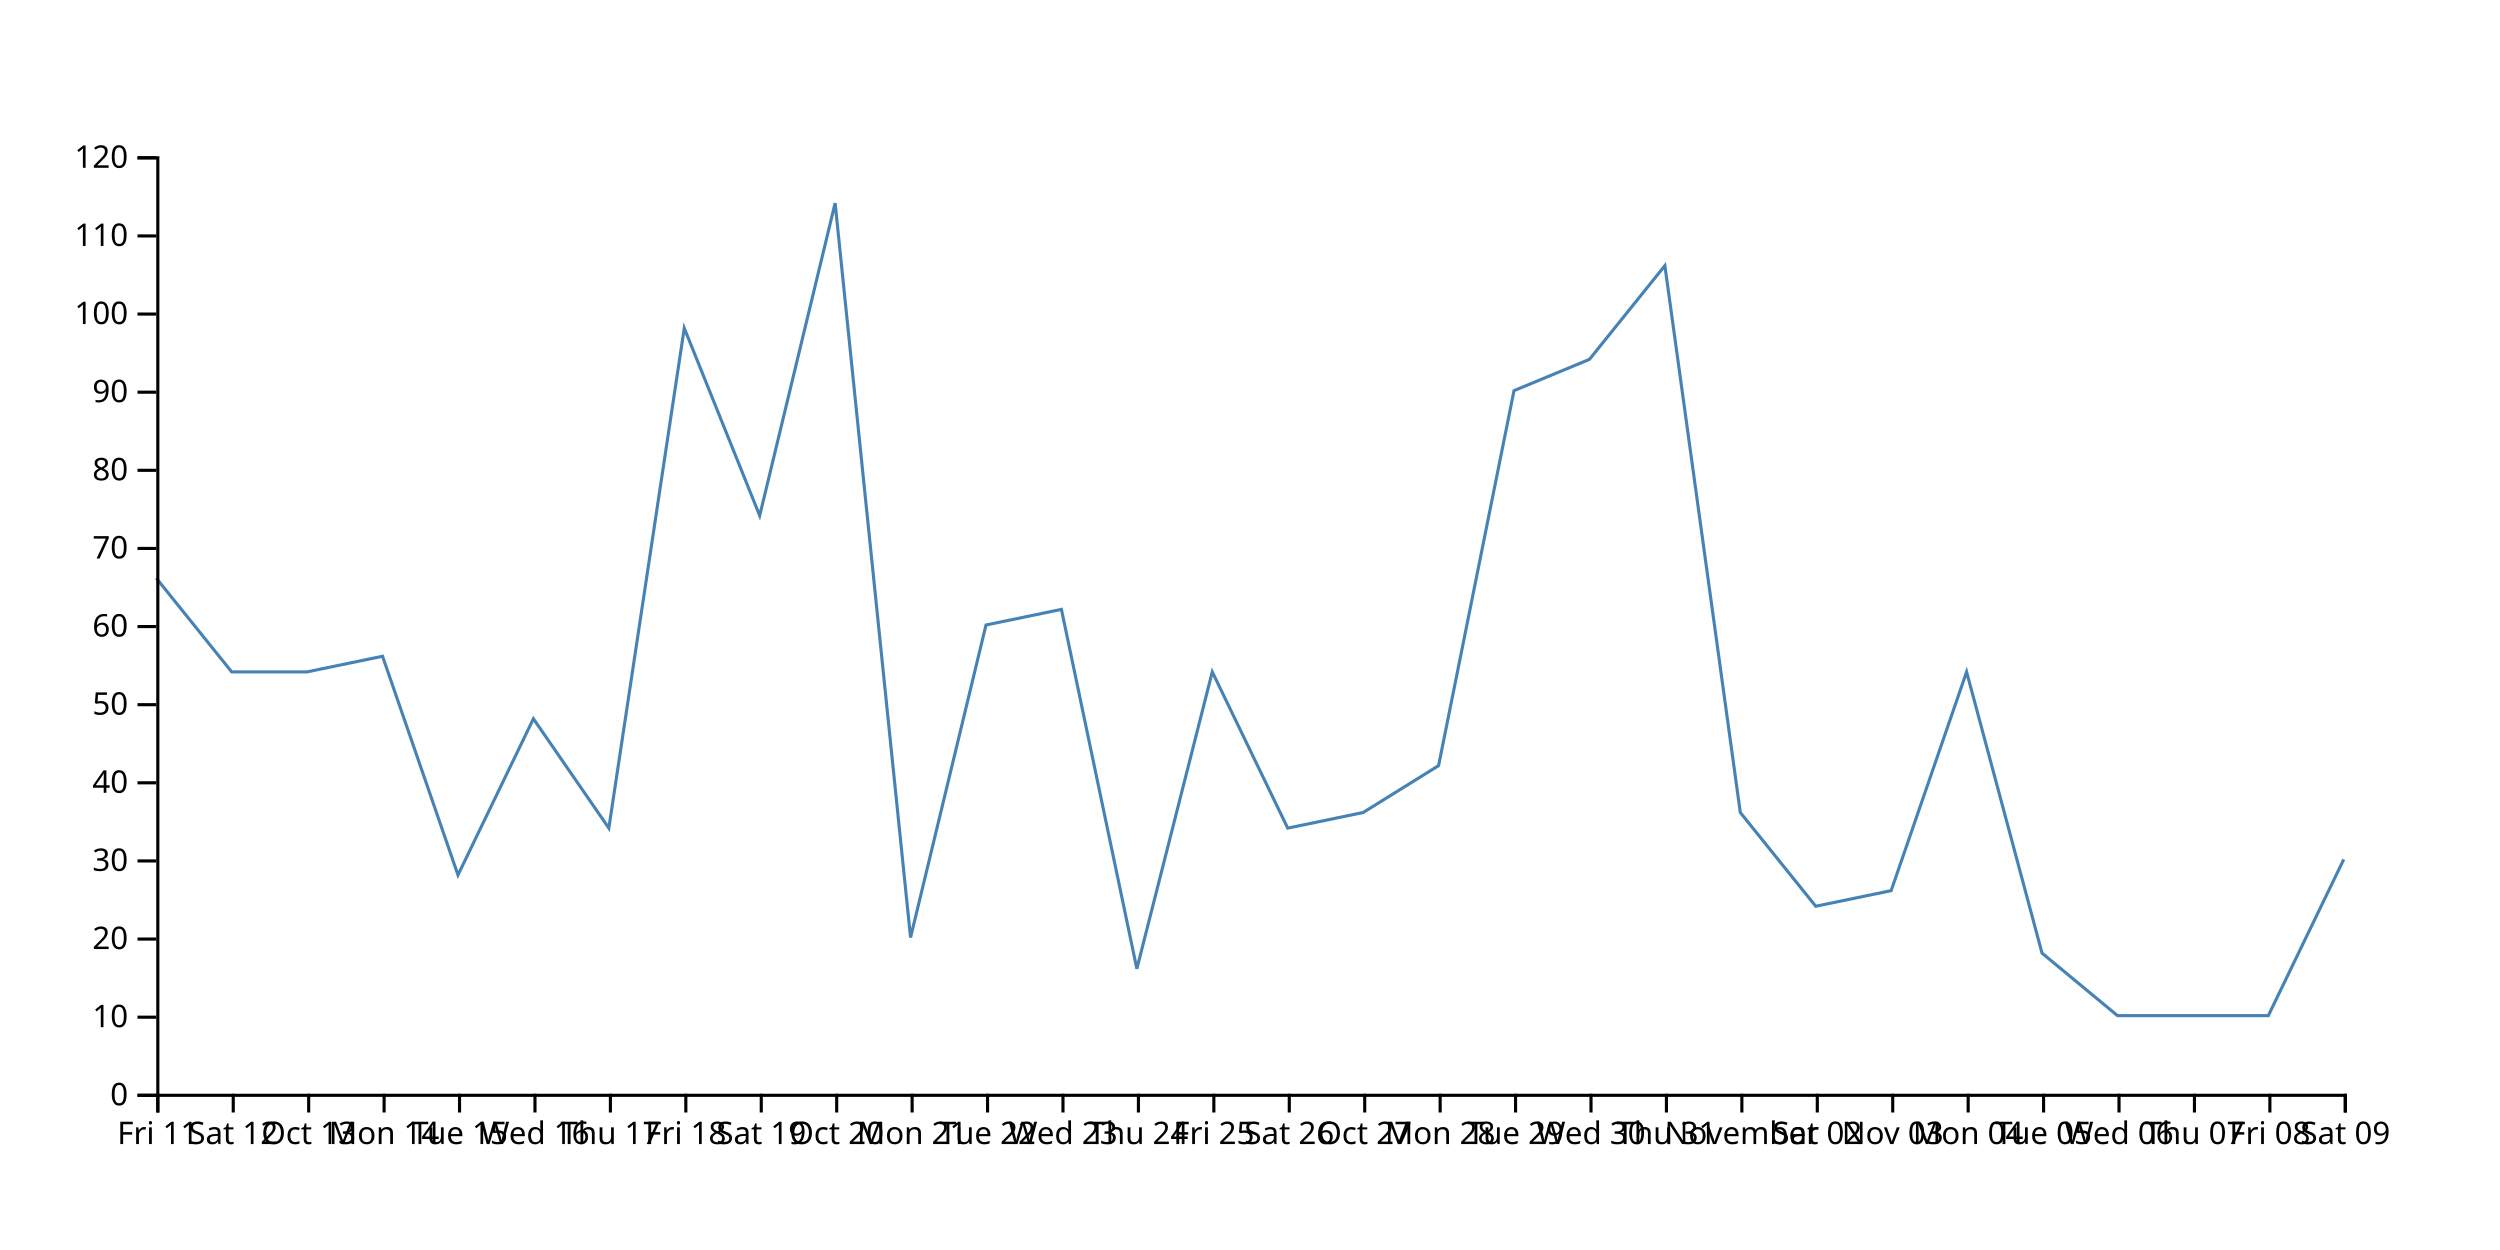
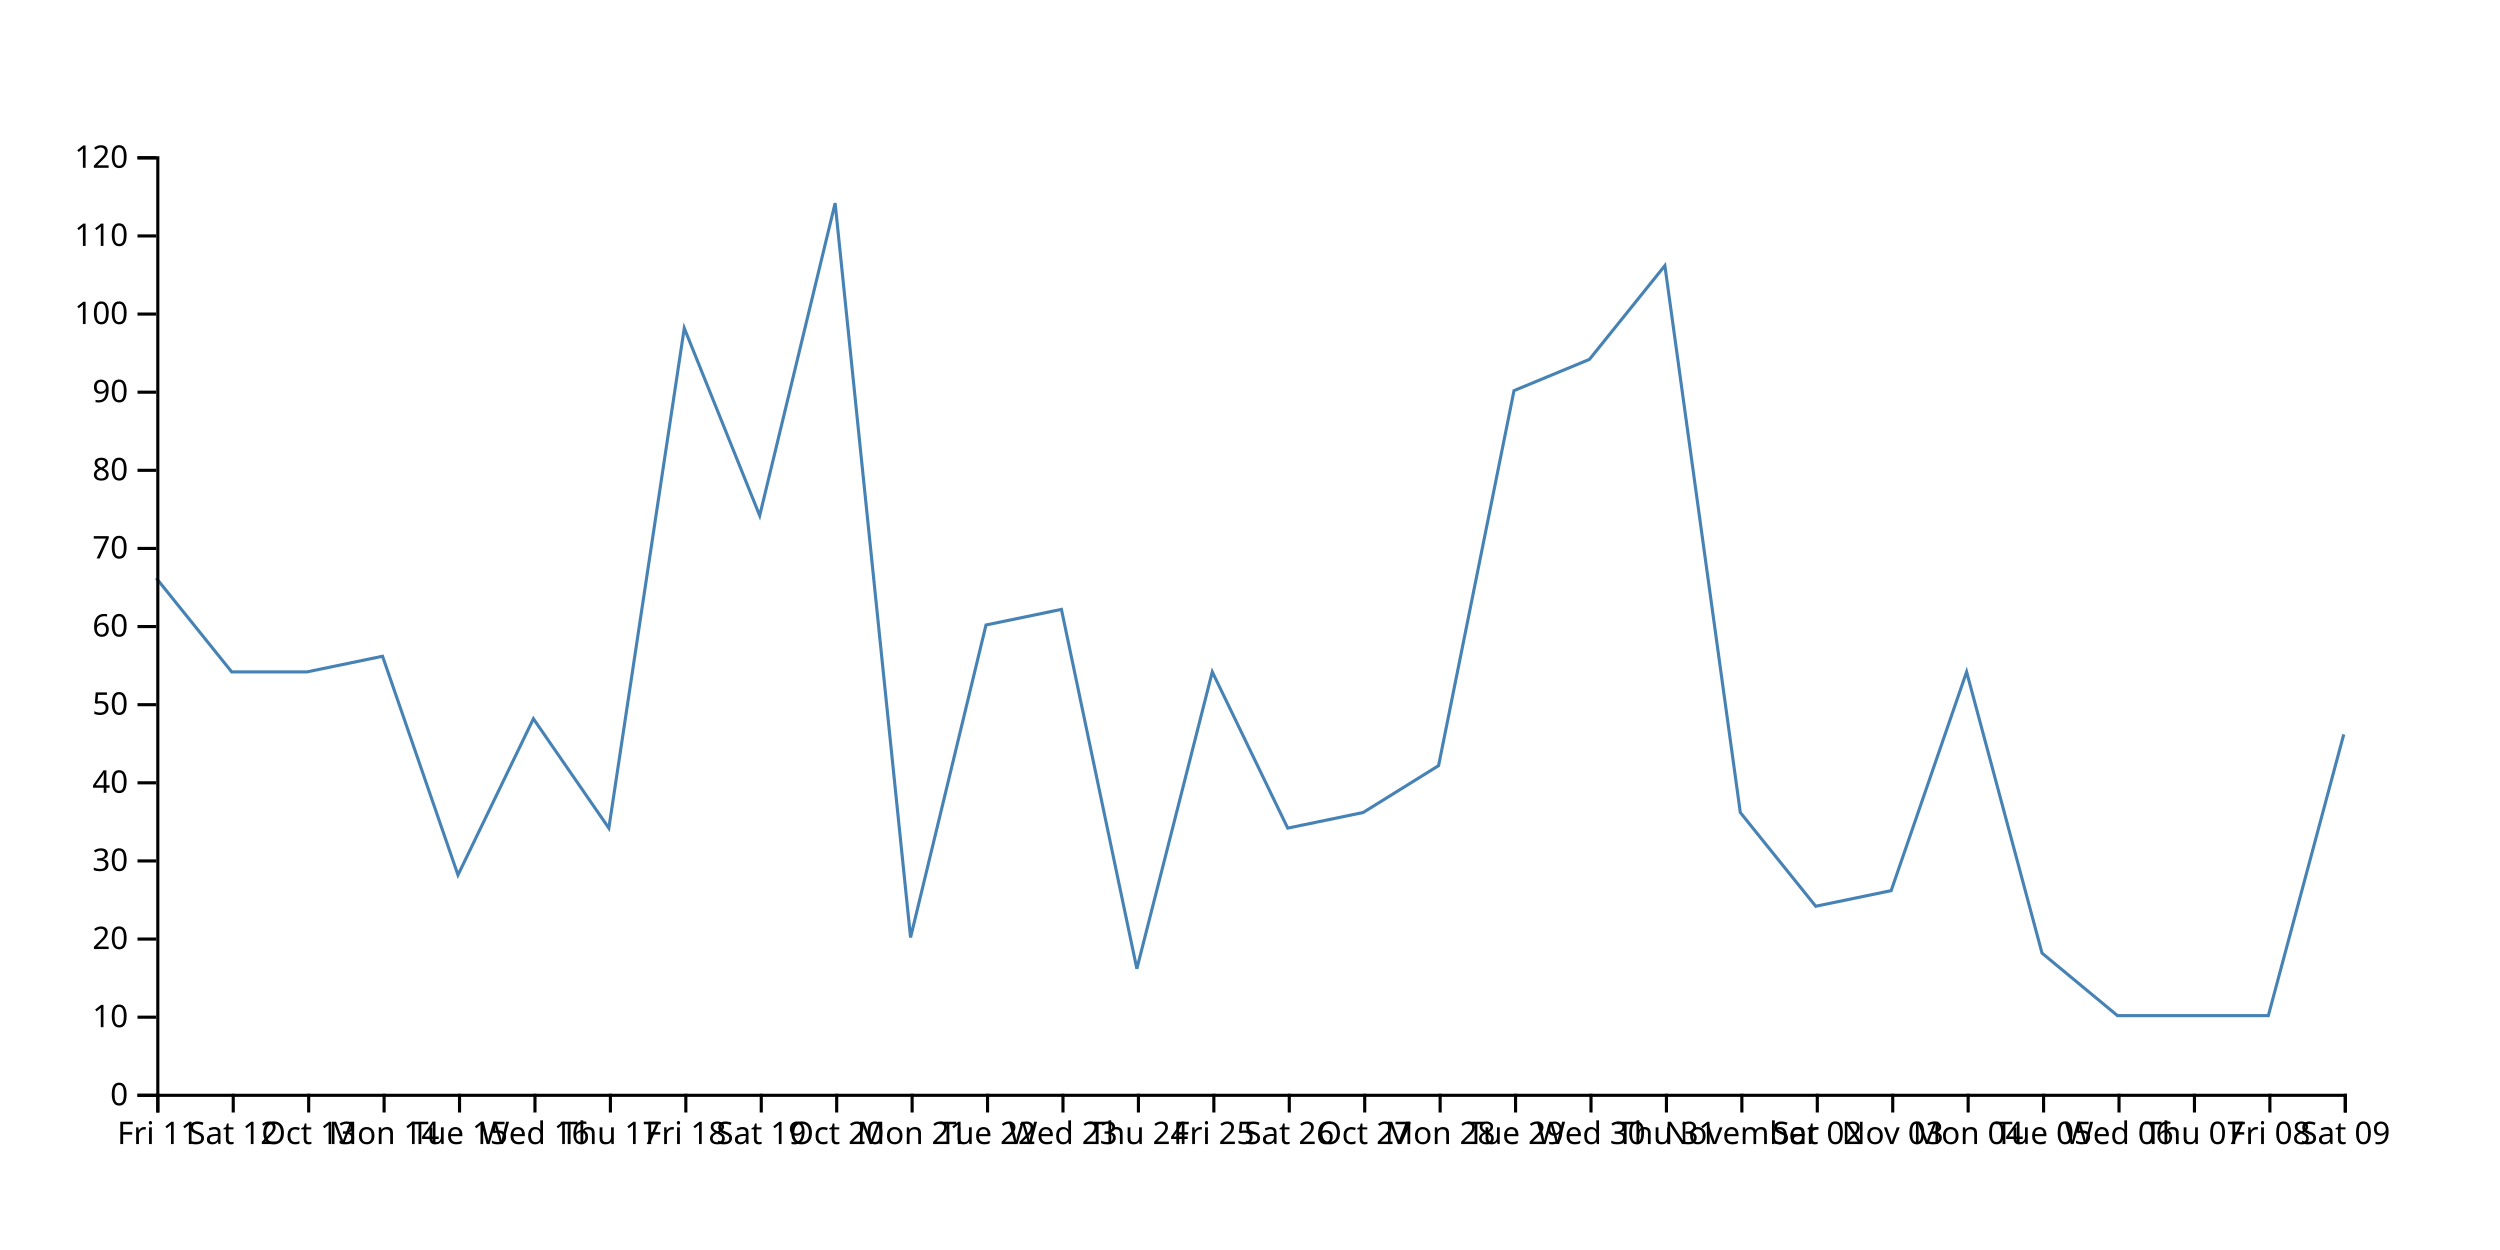
<svg xmlns="http://www.w3.org/2000/svg" width="800" height="400">
-   <path d="M750,275L725.862,325L701.724,325L677.586,325L653.448,305L629.31,215L605.172,285L581.034,290L556.897,260L532.759,85L508.621,115L484.483,125L460.345,245L436.207,260L412.069,265L387.931,215L363.793,310L339.655,195L315.517,200L291.379,300L267.241,65L243.103,165L218.966,105L194.828,265L170.69,230L146.552,280L122.414,210L98.276,215L74.138,215L50,185" fill="none" stroke="steelblue" />
+   <path d="M750,235L725.862,325L701.724,325L677.586,325L653.448,305L629.31,215L605.172,285L581.034,290L556.897,260L532.759,85L508.621,115L484.483,125L460.345,245L436.207,260L412.069,265L387.931,215L363.793,310L339.655,195L315.517,200L291.379,300L267.241,65L243.103,165L218.966,105L194.828,265L170.69,230L146.552,280L122.414,210L98.276,215L74.138,215L50,185" fill="none" stroke="steelblue" />
  <g transform="translate(0,350)" fill="none" font-size="10" font-family="sans-serif" text-anchor="middle">
    <path class="domain" stroke="currentColor" d="M50.5,6V0.5H750.5V6" />
    <g class="tick" opacity="1" transform="translate(50.5,0)">
      <line stroke="currentColor" y2="6" />
      <text fill="currentColor" y="9" dy="0.71em">Fri 11</text>
    </g>
    <g class="tick" opacity="1" transform="translate(74.63793,0)">
      <line stroke="currentColor" y2="6" />
      <text fill="currentColor" y="9" dy="0.71em">Sat 12</text>
    </g>
    <g class="tick" opacity="1" transform="translate(98.77586,0)">
      <line stroke="currentColor" y2="6" />
      <text fill="currentColor" y="9" dy="0.71em">Oct 13</text>
    </g>
    <g class="tick" opacity="1" transform="translate(122.9138,0)">
      <line stroke="currentColor" y2="6" />
      <text fill="currentColor" y="9" dy="0.71em">Mon 14</text>
    </g>
    <g class="tick" opacity="1" transform="translate(147.0517,0)">
      <line stroke="currentColor" y2="6" />
      <text fill="currentColor" y="9" dy="0.71em">Tue 15</text>
    </g>
    <g class="tick" opacity="1" transform="translate(171.1897,0)">
      <line stroke="currentColor" y2="6" />
      <text fill="currentColor" y="9" dy="0.71em">Wed 16</text>
    </g>
    <g class="tick" opacity="1" transform="translate(195.3276,0)">
      <line stroke="currentColor" y2="6" />
      <text fill="currentColor" y="9" dy="0.71em">Thu 17</text>
    </g>
    <g class="tick" opacity="1" transform="translate(219.4655,0)">
      <line stroke="currentColor" y2="6" />
      <text fill="currentColor" y="9" dy="0.71em">Fri 18</text>
    </g>
    <g class="tick" opacity="1" transform="translate(243.6034,0)">
      <line stroke="currentColor" y2="6" />
      <text fill="currentColor" y="9" dy="0.71em">Sat 19</text>
    </g>
    <g class="tick" opacity="1" transform="translate(267.7414,0)">
      <line stroke="currentColor" y2="6" />
      <text fill="currentColor" y="9" dy="0.71em">Oct 20</text>
    </g>
    <g class="tick" opacity="1" transform="translate(291.8793,0)">
      <line stroke="currentColor" y2="6" />
      <text fill="currentColor" y="9" dy="0.71em">Mon 21</text>
    </g>
    <g class="tick" opacity="1" transform="translate(316.0172,0)">
      <line stroke="currentColor" y2="6" />
      <text fill="currentColor" y="9" dy="0.71em">Tue 22</text>
    </g>
    <g class="tick" opacity="1" transform="translate(340.1552,0)">
      <line stroke="currentColor" y2="6" />
      <text fill="currentColor" y="9" dy="0.71em">Wed 23</text>
    </g>
    <g class="tick" opacity="1" transform="translate(364.2931,0)">
      <line stroke="currentColor" y2="6" />
      <text fill="currentColor" y="9" dy="0.71em">Thu 24</text>
    </g>
    <g class="tick" opacity="1" transform="translate(388.431,0)">
      <line stroke="currentColor" y2="6" />
      <text fill="currentColor" y="9" dy="0.71em">Fri 25</text>
    </g>
    <g class="tick" opacity="1" transform="translate(412.569,0)">
      <line stroke="currentColor" y2="6" />
      <text fill="currentColor" y="9" dy="0.71em">Sat 26</text>
    </g>
    <g class="tick" opacity="1" transform="translate(436.7069,0)">
      <line stroke="currentColor" y2="6" />
      <text fill="currentColor" y="9" dy="0.71em">Oct 27</text>
    </g>
    <g class="tick" opacity="1" transform="translate(460.8448,0)">
      <line stroke="currentColor" y2="6" />
      <text fill="currentColor" y="9" dy="0.71em">Mon 28</text>
    </g>
    <g class="tick" opacity="1" transform="translate(484.9828,0)">
      <line stroke="currentColor" y2="6" />
      <text fill="currentColor" y="9" dy="0.71em">Tue 29</text>
    </g>
    <g class="tick" opacity="1" transform="translate(509.1207,0)">
      <line stroke="currentColor" y2="6" />
      <text fill="currentColor" y="9" dy="0.71em">Wed 30</text>
    </g>
    <g class="tick" opacity="1" transform="translate(533.2586,0)">
      <line stroke="currentColor" y2="6" />
      <text fill="currentColor" y="9" dy="0.71em">Thu 31</text>
    </g>
    <g class="tick" opacity="1" transform="translate(557.3966,0)">
      <line stroke="currentColor" y2="6" />
      <text fill="currentColor" y="9" dy="0.71em">November</text>
    </g>
    <g class="tick" opacity="1" transform="translate(581.5345,0)">
      <line stroke="currentColor" y2="6" />
      <text fill="currentColor" y="9" dy="0.71em">Sat 02</text>
    </g>
    <g class="tick" opacity="1" transform="translate(605.6724,0)">
      <line stroke="currentColor" y2="6" />
      <text fill="currentColor" y="9" dy="0.71em">Nov 03</text>
    </g>
    <g class="tick" opacity="1" transform="translate(629.8103,0)">
      <line stroke="currentColor" y2="6" />
      <text fill="currentColor" y="9" dy="0.71em">Mon 04</text>
    </g>
    <g class="tick" opacity="1" transform="translate(653.9483,0)">
      <line stroke="currentColor" y2="6" />
      <text fill="currentColor" y="9" dy="0.71em">Tue 05</text>
    </g>
    <g class="tick" opacity="1" transform="translate(678.0862,0)">
      <line stroke="currentColor" y2="6" />
      <text fill="currentColor" y="9" dy="0.71em">Wed 06</text>
    </g>
    <g class="tick" opacity="1" transform="translate(702.2241,0)">
      <line stroke="currentColor" y2="6" />
      <text fill="currentColor" y="9" dy="0.71em">Thu 07</text>
    </g>
    <g class="tick" opacity="1" transform="translate(726.3621,0)">
      <line stroke="currentColor" y2="6" />
      <text fill="currentColor" y="9" dy="0.71em">Fri 08</text>
    </g>
    <g class="tick" opacity="1" transform="translate(750.5,0)">
      <line stroke="currentColor" y2="6" />
      <text fill="currentColor" y="9" dy="0.71em">Sat 09</text>
    </g>
  </g>
  <g transform="translate(50,0)" fill="none" font-size="10" font-family="sans-serif" text-anchor="end">
    <path class="domain" stroke="currentColor" d="M-6,350.5H0.5V50.5H-6" />
    <g class="tick" opacity="1" transform="translate(0,350.5)">
      <line stroke="currentColor" x2="-6" />
      <text fill="currentColor" x="-9" dy="0.32em">0</text>
    </g>
    <g class="tick" opacity="1" transform="translate(0,325.5)">
      <line stroke="currentColor" x2="-6" />
      <text fill="currentColor" x="-9" dy="0.32em">10</text>
    </g>
    <g class="tick" opacity="1" transform="translate(0,300.5)">
      <line stroke="currentColor" x2="-6" />
      <text fill="currentColor" x="-9" dy="0.32em">20</text>
    </g>
    <g class="tick" opacity="1" transform="translate(0,275.5)">
      <line stroke="currentColor" x2="-6" />
      <text fill="currentColor" x="-9" dy="0.32em">30</text>
    </g>
    <g class="tick" opacity="1" transform="translate(0,250.5)">
      <line stroke="currentColor" x2="-6" />
      <text fill="currentColor" x="-9" dy="0.32em">40</text>
    </g>
    <g class="tick" opacity="1" transform="translate(0,225.5)">
      <line stroke="currentColor" x2="-6" />
      <text fill="currentColor" x="-9" dy="0.32em">50</text>
    </g>
    <g class="tick" opacity="1" transform="translate(0,200.5)">
      <line stroke="currentColor" x2="-6" />
      <text fill="currentColor" x="-9" dy="0.32em">60</text>
    </g>
    <g class="tick" opacity="1" transform="translate(0,175.5)">
      <line stroke="currentColor" x2="-6" />
      <text fill="currentColor" x="-9" dy="0.32em">70</text>
    </g>
    <g class="tick" opacity="1" transform="translate(0,150.5)">
      <line stroke="currentColor" x2="-6" />
      <text fill="currentColor" x="-9" dy="0.32em">80</text>
    </g>
    <g class="tick" opacity="1" transform="translate(0,125.5)">
      <line stroke="currentColor" x2="-6" />
      <text fill="currentColor" x="-9" dy="0.32em">90</text>
    </g>
    <g class="tick" opacity="1" transform="translate(0,100.5)">
      <line stroke="currentColor" x2="-6" />
      <text fill="currentColor" x="-9" dy="0.32em">100</text>
    </g>
    <g class="tick" opacity="1" transform="translate(0,75.5)">
      <line stroke="currentColor" x2="-6" />
      <text fill="currentColor" x="-9" dy="0.32em">110</text>
    </g>
    <g class="tick" opacity="1" transform="translate(0,50.5)">
      <line stroke="currentColor" x2="-6" />
      <text fill="currentColor" x="-9" dy="0.32em">120</text>
    </g>
  </g>
</svg>
